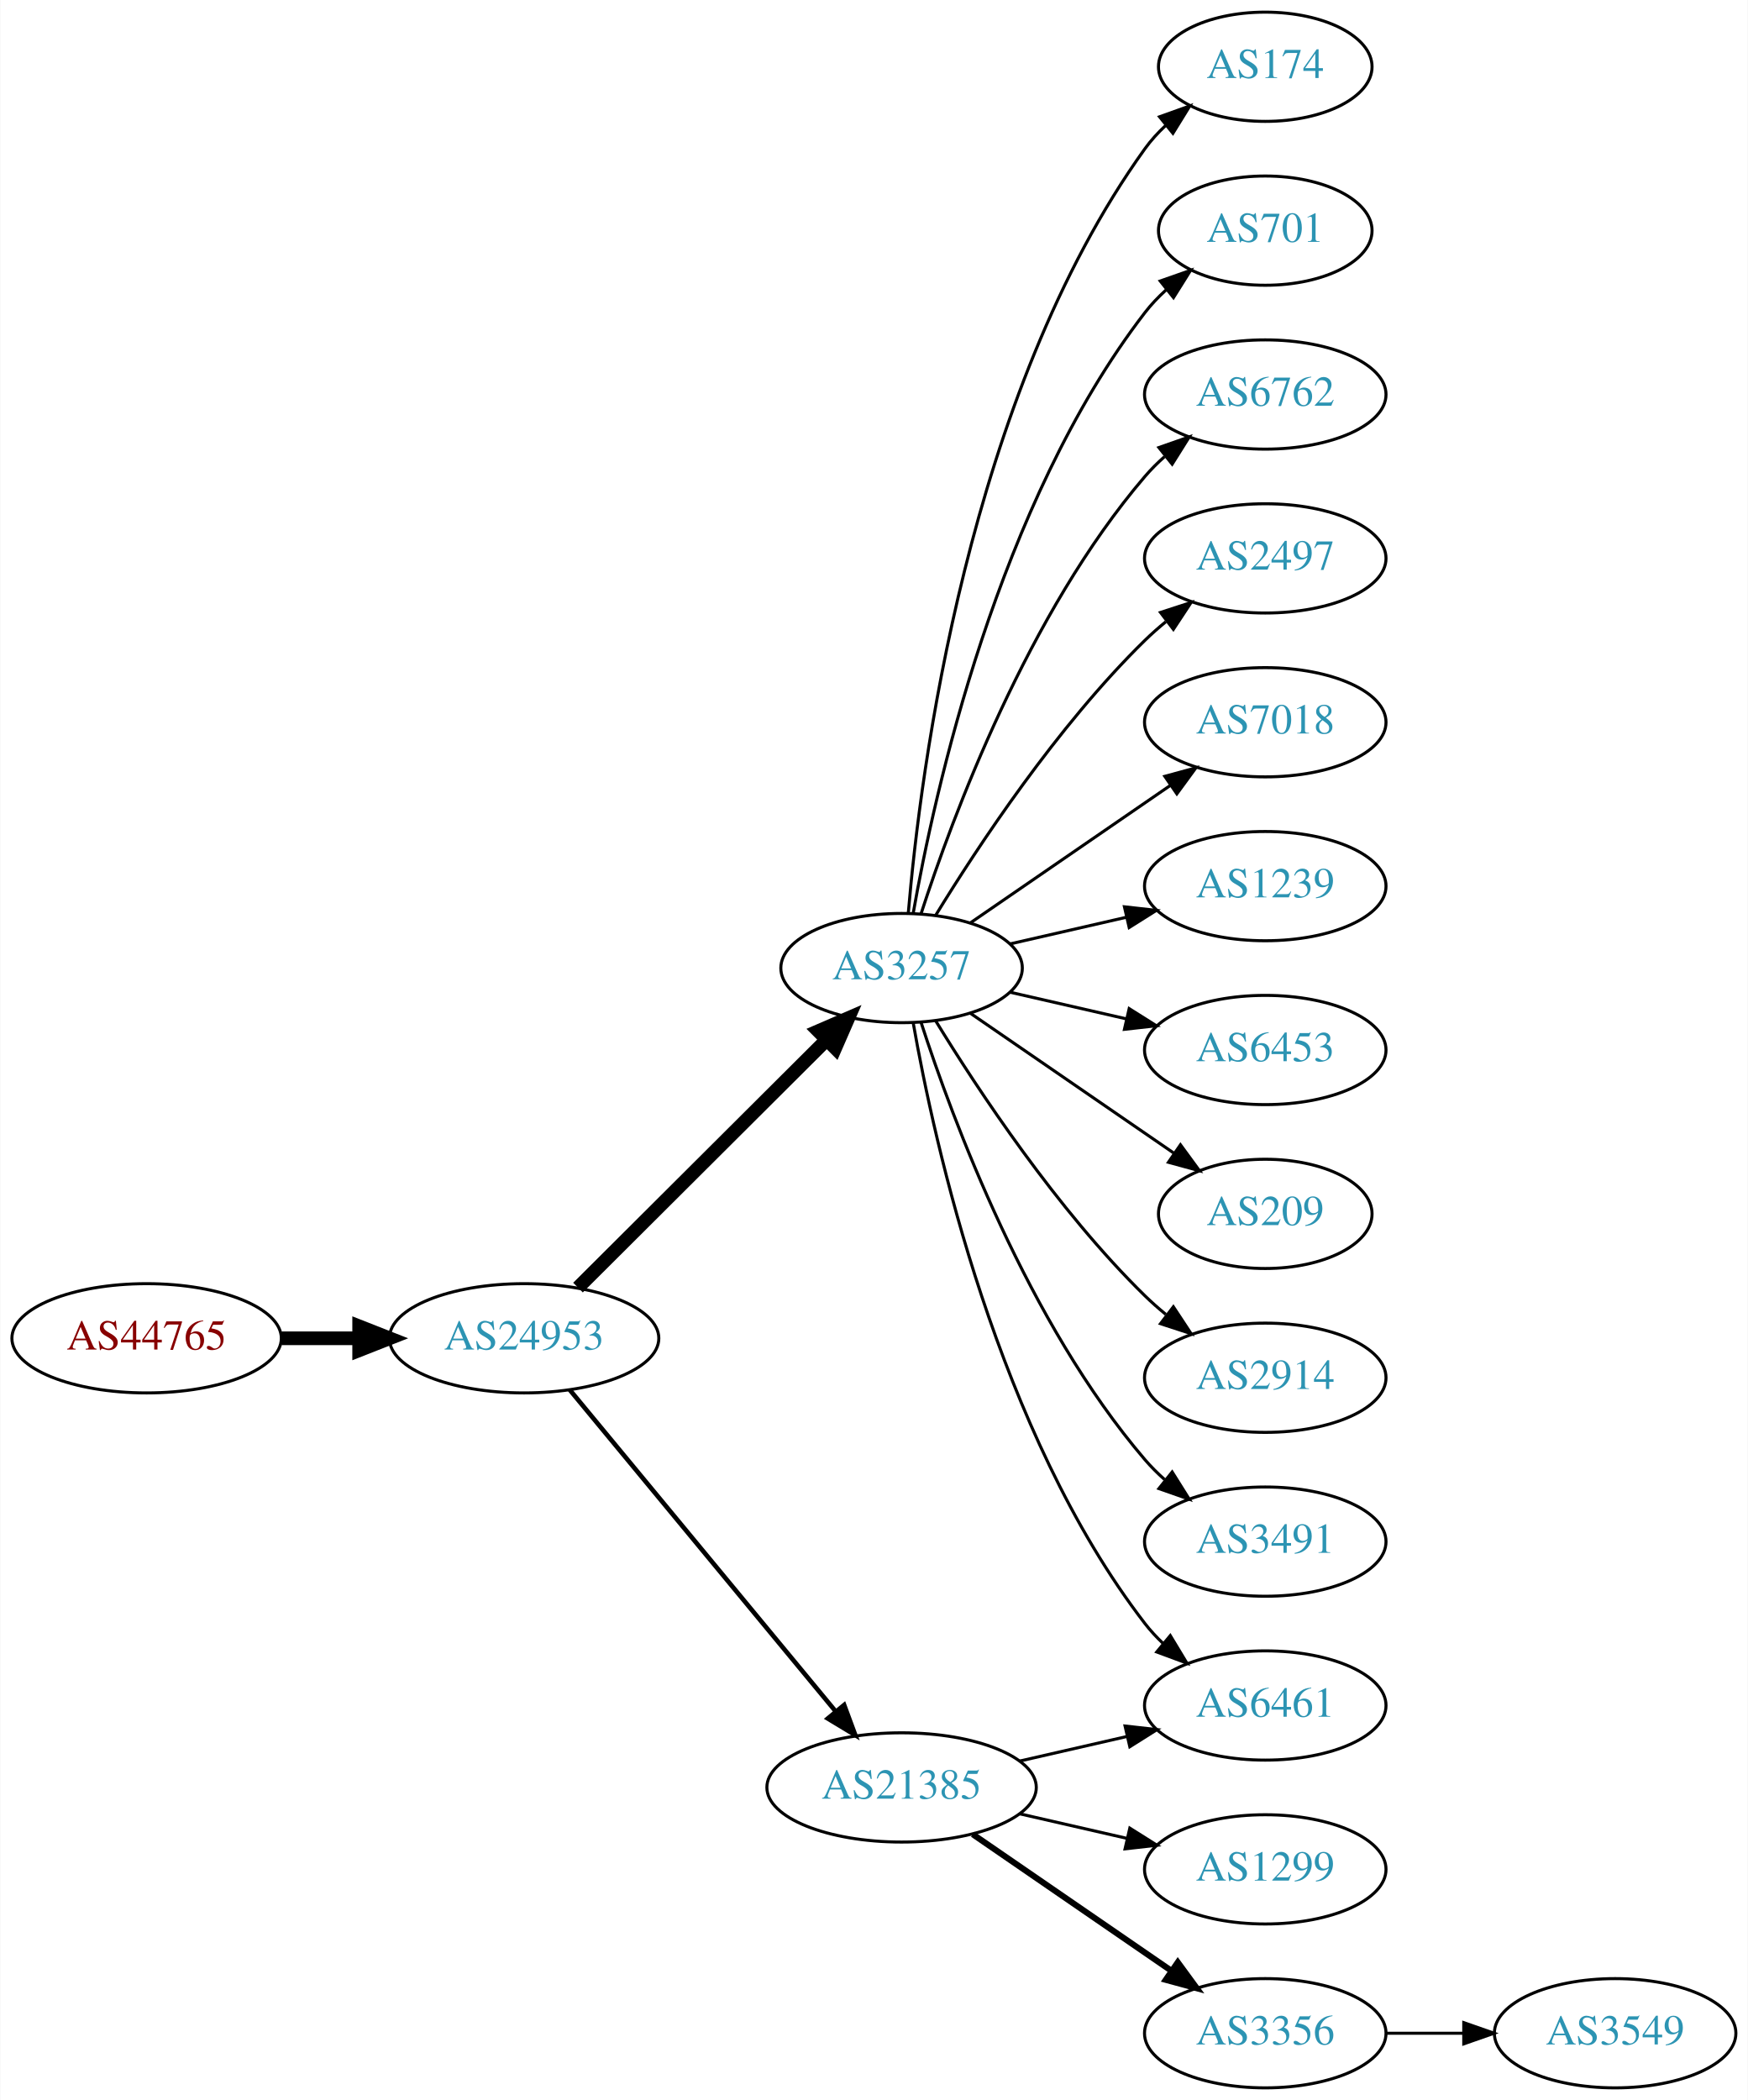
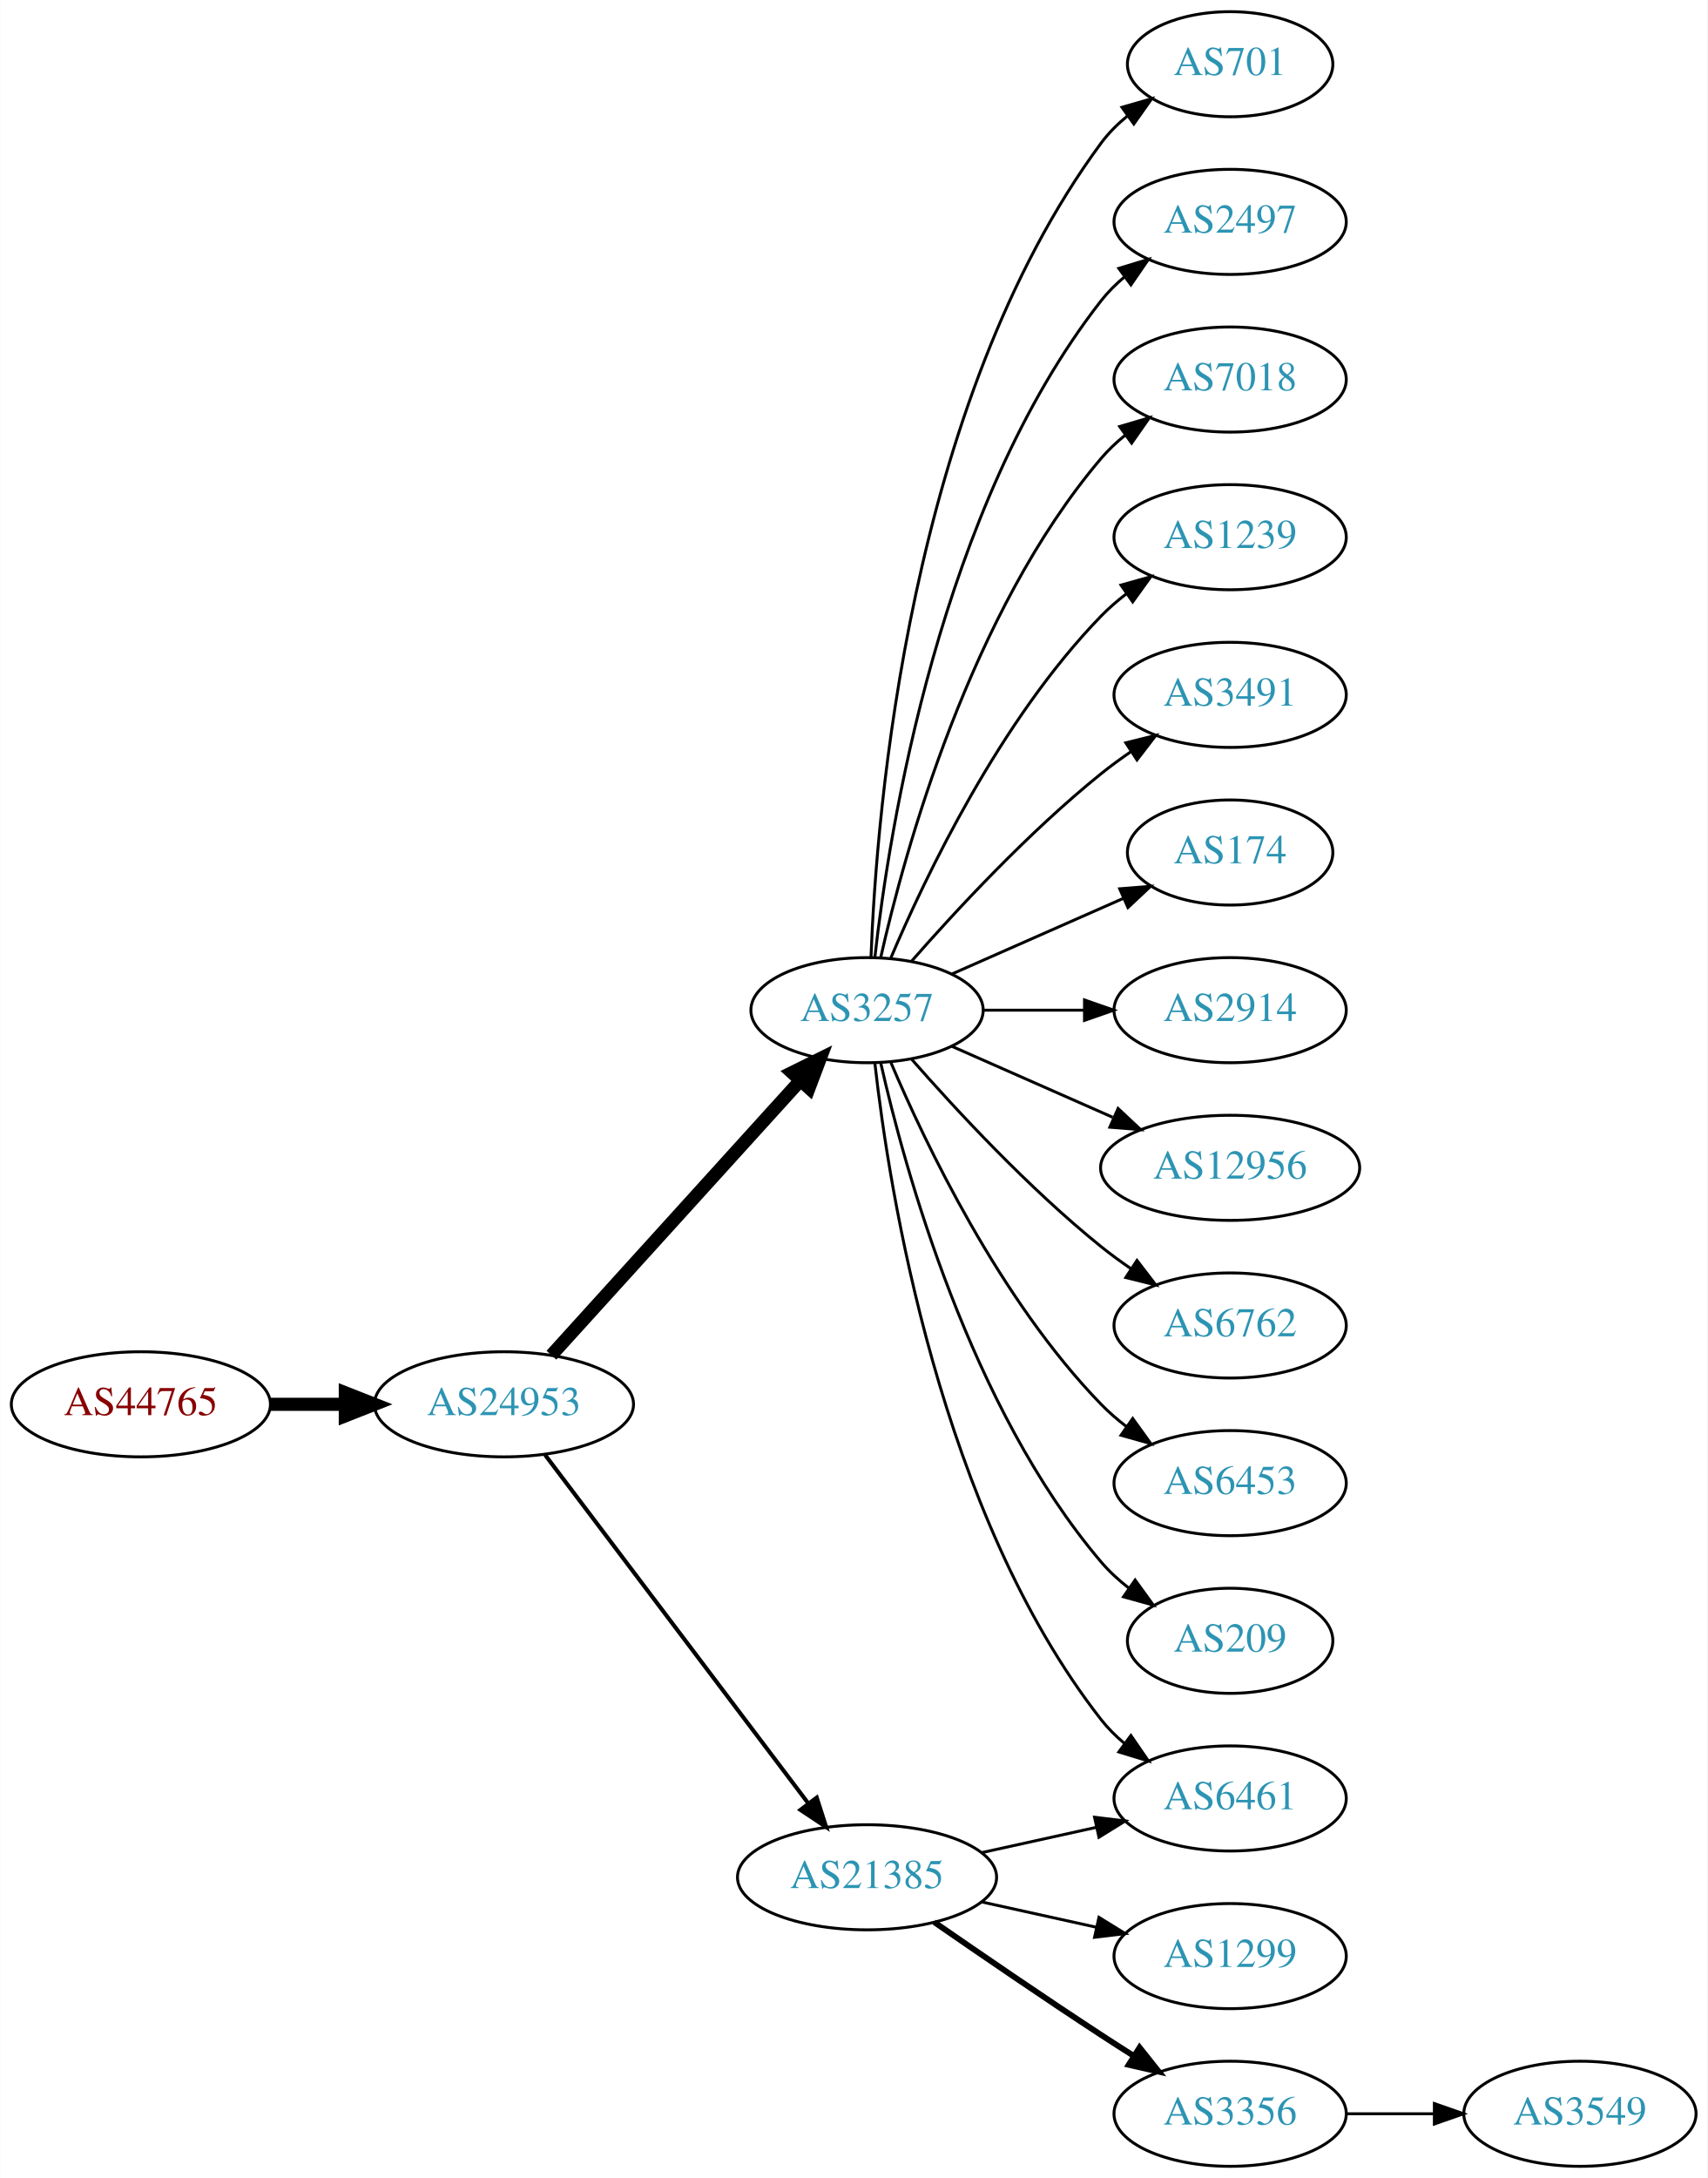
- <svg xmlns="http://www.w3.org/2000/svg" xmlns:xlink="http://www.w3.org/1999/xlink" width="576pt" height="692pt" viewBox="0.00 0.00 575.76 692.00">
-   <g id="graph0" class="graph" transform="scale(1 1) rotate(0) translate(4 688)">
-     <polygon fill="white" stroke="none" points="-4,4 -4,-688 571.762,-688 571.762,4 -4,4" />
+ <svg xmlns="http://www.w3.org/2000/svg" xmlns:xlink="http://www.w3.org/1999/xlink" width="585pt" height="746pt" viewBox="0.00 0.00 584.86 746.00">
+   <g id="graph0" class="graph" transform="scale(1 1) rotate(0) translate(4 742)">
+     <polygon fill="white" stroke="none" points="-4,4 -4,-742 580.862,-742 580.862,4 -4,4" />
    <g id="node1" class="node">
      <g id="a_node1">
        <a xlink:href="/asn/44765" xlink:title="AS44765 ~ MakeNewMedia Communications GmbH [AT]">
-           <ellipse fill="#ffffff" stroke="black" cx="44.196" cy="-247" rx="44.393" ry="18" />
-           <text text-anchor="middle" x="44.196" y="-243.3" font-family="Times,serif" font-size="14.00" fill="#880000">AS44765</text>
+           <ellipse fill="#ffffff" stroke="black" cx="44.196" cy="-261" rx="44.393" ry="18" />
+           <text text-anchor="middle" x="44.196" y="-257.3" font-family="Times,serif" font-size="14.00" fill="#880000">AS44765</text>
        </a>
      </g>
    </g>
    <g id="node2" class="node">
      <g id="a_node2">
        <a xlink:href="/asn/24953" xlink:title="AS24953 ~ AS MACRO: AS-24953 (customers) [AT]">
-           <ellipse fill="#ffffff" stroke="black" cx="168.588" cy="-247" rx="44.393" ry="18" />
-           <text text-anchor="middle" x="168.588" y="-243.3" font-family="Times,serif" font-size="14.00" fill="#2c94b3">AS24953</text>
+           <ellipse fill="#ffffff" stroke="black" cx="168.588" cy="-261" rx="44.393" ry="18" />
+           <text text-anchor="middle" x="168.588" y="-257.3" font-family="Times,serif" font-size="14.00" fill="#2c94b3">AS24953</text>
        </a>
      </g>
    </g>
    <g id="edge1" class="edge">
-       <path fill="none" stroke="black" stroke-width="4.5" d="M88.692,-247C96.898,-247 105.569,-247 114.041,-247" />
-       <polygon fill="black" stroke="black" stroke-width="4.5" points="114.233,-250.938 124.233,-247 114.233,-243.063 114.233,-250.938" />
+       <path fill="none" stroke="black" stroke-width="4.5" d="M88.692,-261C96.898,-261 105.569,-261 114.041,-261" />
+       <polygon fill="black" stroke="black" stroke-width="4.5" points="114.233,-264.938 124.233,-261 114.233,-257.063 114.233,-264.938" />
    </g>
    <g id="node3" class="node">
      <g id="a_node3">
        <a xlink:href="/asn/3257" xlink:title="AS3257 ~ GTT [DE]">
-           <ellipse fill="#ffffff" stroke="black" cx="292.98" cy="-369" rx="39.794" ry="18" />
-           <text text-anchor="middle" x="292.98" y="-365.3" font-family="Times,serif" font-size="14.00" fill="#2c94b3">AS3257</text>
+           <ellipse fill="#ffffff" stroke="black" cx="292.98" cy="-396" rx="39.794" ry="18" />
+           <text text-anchor="middle" x="292.98" y="-392.3" font-family="Times,serif" font-size="14.00" fill="#2c94b3">AS3257</text>
        </a>
      </g>
    </g>
    <g id="edge2" class="edge">
-       <path fill="none" stroke="black" stroke-width="4.5" d="M186.35,-263.708C207.499,-284.789 244.01,-321.183 268.079,-345.175" />
-       <polygon fill="black" stroke="black" stroke-width="4.5" points="265.559,-348.223 275.421,-352.494 271.119,-342.646 265.559,-348.223" />
+       <path fill="none" stroke="black" stroke-width="4.5" d="M184.842,-277.825C206.305,-301.499 245.536,-344.771 270.104,-371.87" />
+       <polygon fill="black" stroke="black" stroke-width="4.5" points="267.285,-374.623 276.919,-379.387 273.119,-369.334 267.285,-374.623" />
    </g>
    <g id="node4" class="node">
      <g id="a_node4">
        <a xlink:href="/asn/21385" xlink:title="AS21385 ~ Trusted Network GmbH [DE]">
          <ellipse fill="#ffffff" stroke="black" cx="292.98" cy="-99" rx="44.393" ry="18" />
          <text text-anchor="middle" x="292.98" y="-95.3" font-family="Times,serif" font-size="14.00" fill="#2c94b3">AS21385</text>
        </a>
      </g>
    </g>
    <g id="edge3" class="edge">
-       <path fill="none" stroke="black" stroke-width="1.5" d="M183.628,-230.023C205.094,-204.066 246.199,-154.36 271.148,-124.191" />
-       <polygon fill="black" stroke="black" stroke-width="1.5" points="274.051,-126.172 277.727,-116.235 268.657,-121.711 274.051,-126.172" />
+       <path fill="none" stroke="black" stroke-width="1.385" d="M182.686,-243.663C204.311,-215.04 247.582,-157.767 272.705,-124.514" />
+       <polygon fill="black" stroke="black" stroke-width="1.385" points="275.741,-126.301 278.976,-116.212 270.156,-122.081 275.741,-126.301" />
    </g>
    <g id="node5" class="node">
      <g id="a_node5">
-         <a xlink:href="/asn/174" xlink:title="AS174 ~ Cogent Communications [US]">
-           <ellipse fill="#ffffff" stroke="black" cx="412.823" cy="-666" rx="35.194" ry="18" />
-           <text text-anchor="middle" x="412.823" y="-662.3" font-family="Times,serif" font-size="14.00" fill="#2c94b3">AS174</text>
+         <a xlink:href="/asn/701" xlink:title="AS701 ~ UUNET [US]">
+           <ellipse fill="#ffffff" stroke="black" cx="417.373" cy="-720" rx="35.194" ry="18" />
+           <text text-anchor="middle" x="417.373" y="-716.3" font-family="Times,serif" font-size="14.00" fill="#2c94b3">AS701</text>
        </a>
      </g>
    </g>
    <g id="edge4" class="edge">
-       <path fill="none" stroke="black" d="M295.199,-387.195C299.106,-433.461 314.734,-557.68 373.176,-639 375.135,-641.725 377.457,-644.27 379.977,-646.622" />
-       <polygon fill="black" stroke="black" points="377.987,-649.514 387.96,-653.089 382.393,-644.075 377.987,-649.514" />
+       <path fill="none" stroke="black" d="M294.332,-413.993C296.158,-463.457 307.213,-603.73 373.176,-693 375.719,-696.441 378.843,-699.545 382.238,-702.318" />
+       <polygon fill="black" stroke="black" points="380.325,-705.252 390.505,-708.186 384.377,-699.544 380.325,-705.252" />
    </g>
    <g id="node6" class="node">
      <g id="a_node6">
-         <a xlink:href="/asn/701" xlink:title="AS701 ~ UUNET [US]">
-           <ellipse fill="#ffffff" stroke="black" cx="412.823" cy="-612" rx="35.194" ry="18" />
-           <text text-anchor="middle" x="412.823" y="-608.3" font-family="Times,serif" font-size="14.00" fill="#2c94b3">AS701</text>
+         <a xlink:href="/asn/2497" xlink:title="AS2497 ~ Internet Initiative Japan Inc. [JP]">
+           <ellipse fill="#ffffff" stroke="black" cx="417.373" cy="-666" rx="39.794" ry="18" />
+           <text text-anchor="middle" x="417.373" y="-662.3" font-family="Times,serif" font-size="14.00" fill="#2c94b3">AS2497</text>
        </a>
      </g>
    </g>
    <g id="edge5" class="edge">
-       <path fill="none" stroke="black" d="M296.798,-386.99C303.726,-426.435 324.683,-522.025 373.176,-585 375.224,-587.659 377.607,-590.158 380.165,-592.482" />
-       <polygon fill="black" stroke="black" points="378.209,-595.399 388.207,-598.906 382.578,-589.93 378.209,-595.399" />
+       <path fill="none" stroke="black" d="M295.66,-414.129C300.49,-457.368 317.831,-568.216 373.176,-639 375.492,-641.961 378.229,-644.683 381.184,-647.164" />
+       <polygon fill="black" stroke="black" points="379.239,-650.078 389.375,-653.165 383.377,-644.432 379.239,-650.078" />
    </g>
    <g id="node7" class="node">
      <g id="a_node7">
-         <a xlink:href="/asn/6762" xlink:title="AS6762 ~ TELECOM ITALIA SPARKLE S.p.A. [IT]">
-           <ellipse fill="#ffffff" stroke="black" cx="412.823" cy="-558" rx="39.794" ry="18" />
-           <text text-anchor="middle" x="412.823" y="-554.3" font-family="Times,serif" font-size="14.00" fill="#2c94b3">AS6762</text>
+         <a xlink:href="/asn/7018" xlink:title="AS7018 ~ AT&amp;T Services, Inc. [US]">
+           <ellipse fill="#ffffff" stroke="black" cx="417.373" cy="-612" rx="39.794" ry="18" />
+           <text text-anchor="middle" x="417.373" y="-608.3" font-family="Times,serif" font-size="14.00" fill="#2c94b3">AS7018</text>
        </a>
      </g>
    </g>
    <g id="edge6" class="edge">
-       <path fill="none" stroke="black" d="M299.428,-386.991C309.742,-418.816 334.604,-485.927 373.176,-531 375.122,-533.274 377.3,-535.449 379.605,-537.507" />
-       <polygon fill="black" stroke="black" points="377.775,-540.524 387.774,-544.027 382.142,-535.053 377.775,-540.524" />
+       <path fill="none" stroke="black" d="M297.674,-414.075C305.814,-450.148 328.247,-532.14 373.176,-585 375.611,-587.864 378.427,-590.521 381.432,-592.961" />
+       <polygon fill="black" stroke="black" points="379.531,-595.905 389.692,-598.906 383.62,-590.224 379.531,-595.905" />
    </g>
    <g id="node8" class="node">
      <g id="a_node8">
-         <a xlink:href="/asn/2497" xlink:title="AS2497 ~ Internet Initiative Japan Inc. [JP]">
-           <ellipse fill="#ffffff" stroke="black" cx="412.823" cy="-504" rx="39.794" ry="18" />
-           <text text-anchor="middle" x="412.823" y="-500.3" font-family="Times,serif" font-size="14.00" fill="#2c94b3">AS2497</text>
+         <a xlink:href="/asn/1239" xlink:title="AS1239 ~ Sprint [US]">
+           <ellipse fill="#ffffff" stroke="black" cx="417.373" cy="-558" rx="39.794" ry="18" />
+           <text text-anchor="middle" x="417.373" y="-554.3" font-family="Times,serif" font-size="14.00" fill="#2c94b3">AS1239</text>
        </a>
      </g>
    </g>
    <g id="edge7" class="edge">
-       <path fill="none" stroke="black" d="M304.246,-386.44C318.055,-408.991 344.243,-448.722 373.176,-477 375.317,-479.092 377.634,-481.137 380.034,-483.106" />
-       <polygon fill="black" stroke="black" points="378.301,-486.185 388.375,-489.464 382.544,-480.618 378.301,-486.185" />
+       <path fill="none" stroke="black" d="M301.171,-413.975C312.938,-441.682 338.512,-495.348 373.176,-531 375.797,-533.695 378.737,-536.239 381.82,-538.608" />
+       <polygon fill="black" stroke="black" points="379.986,-541.597 390.189,-544.455 383.995,-535.859 379.986,-541.597" />
    </g>
    <g id="node9" class="node">
      <g id="a_node9">
-         <a xlink:href="/asn/6461" xlink:title="AS6461 ~ Zayo Bandwidth [US]">
-           <ellipse fill="#ffffff" stroke="black" cx="412.823" cy="-126" rx="39.794" ry="18" />
-           <text text-anchor="middle" x="412.823" y="-122.3" font-family="Times,serif" font-size="14.00" fill="#2c94b3">AS6461</text>
+         <a xlink:href="/asn/3491" xlink:title="AS3491 ~ PCCW Global, Inc. [US]">
+           <ellipse fill="#ffffff" stroke="black" cx="417.373" cy="-504" rx="39.794" ry="18" />
+           <text text-anchor="middle" x="417.373" y="-500.3" font-family="Times,serif" font-size="14.00" fill="#2c94b3">AS3491</text>
        </a>
      </g>
    </g>
    <g id="edge8" class="edge">
-       <path fill="none" stroke="black" d="M296.798,-351.01C303.726,-311.565 324.683,-215.975 373.176,-153 374.955,-150.69 376.988,-148.5 379.168,-146.441" />
-       <polygon fill="black" stroke="black" points="381.525,-149.034 387.001,-139.964 377.064,-143.639 381.525,-149.034" />
+       <path fill="none" stroke="black" d="M308.133,-412.663C323.234,-429.894 348.355,-457.024 373.176,-477 376.432,-479.62 379.957,-482.192 383.542,-484.646" />
+       <polygon fill="black" stroke="black" points="381.629,-487.577 391.914,-490.121 385.46,-481.719 381.629,-487.577" />
    </g>
    <g id="node10" class="node">
      <g id="a_node10">
-         <a xlink:href="/asn/7018" xlink:title="AS7018 ~ AT&amp;T Services, Inc. [US]">
-           <ellipse fill="#ffffff" stroke="black" cx="412.823" cy="-450" rx="39.794" ry="18" />
-           <text text-anchor="middle" x="412.823" y="-446.3" font-family="Times,serif" font-size="14.00" fill="#2c94b3">AS7018</text>
+         <a xlink:href="/asn/174" xlink:title="AS174 ~ Cogent Communications [US]">
+           <ellipse fill="#ffffff" stroke="black" cx="417.373" cy="-450" rx="35.194" ry="18" />
+           <text text-anchor="middle" x="417.373" y="-446.3" font-family="Times,serif" font-size="14.00" fill="#2c94b3">AS174</text>
        </a>
      </g>
    </g>
    <g id="edge9" class="edge">
-       <path fill="none" stroke="black" d="M315.595,-383.857C334.083,-396.565 360.897,-414.995 381.526,-429.175" />
-       <polygon fill="black" stroke="black" points="379.723,-432.183 389.947,-434.963 383.688,-426.414 379.723,-432.183" />
+       <path fill="none" stroke="black" d="M322.06,-408.389C339.488,-416.078 362.045,-426.031 380.729,-434.274" />
+       <polygon fill="black" stroke="black" points="379.537,-437.573 390.099,-438.408 382.362,-431.169 379.537,-437.573" />
    </g>
    <g id="node11" class="node">
      <g id="a_node11">
-         <a xlink:href="/asn/1239" xlink:title="AS1239 ~ Sprint [US]">
-           <ellipse fill="#ffffff" stroke="black" cx="412.823" cy="-396" rx="39.794" ry="18" />
-           <text text-anchor="middle" x="412.823" y="-392.3" font-family="Times,serif" font-size="14.00" fill="#2c94b3">AS1239</text>
+         <a xlink:href="/asn/2914" xlink:title="AS2914 ~ NTT America, Inc. [US]">
+           <ellipse fill="#ffffff" stroke="black" cx="417.373" cy="-396" rx="39.794" ry="18" />
+           <text text-anchor="middle" x="417.373" y="-392.3" font-family="Times,serif" font-size="14.00" fill="#2c94b3">AS2914</text>
        </a>
      </g>
    </g>
    <g id="edge10" class="edge">
-       <path fill="none" stroke="black" d="M328.7,-376.955C340.7,-379.704 354.32,-382.825 367.013,-385.733" />
-       <polygon fill="black" stroke="black" points="366.415,-389.187 376.945,-388.009 367.979,-382.364 366.415,-389.187" />
+       <path fill="none" stroke="black" d="M332.706,-396C343.644,-396 355.695,-396 367.161,-396" />
+       <polygon fill="black" stroke="black" points="367.479,-399.5 377.479,-396 367.479,-392.5 367.479,-399.5" />
    </g>
    <g id="node12" class="node">
      <g id="a_node12">
-         <a xlink:href="/asn/6453" xlink:title="AS6453 ~ TATA COMMUNICATIONS (AMERICA) INC [US]">
-           <ellipse fill="#ffffff" stroke="black" cx="412.823" cy="-342" rx="39.794" ry="18" />
-           <text text-anchor="middle" x="412.823" y="-338.3" font-family="Times,serif" font-size="14.00" fill="#2c94b3">AS6453</text>
+         <a xlink:href="/asn/12956" xlink:title="AS12956 ~ TELXIUS [ES]">
+           <ellipse fill="#ffffff" stroke="black" cx="417.373" cy="-342" rx="44.393" ry="18" />
+           <text text-anchor="middle" x="417.373" y="-338.3" font-family="Times,serif" font-size="14.00" fill="#2c94b3">AS12956</text>
        </a>
      </g>
    </g>
    <g id="edge11" class="edge">
-       <path fill="none" stroke="black" d="M328.7,-361.045C340.7,-358.296 354.32,-355.175 367.013,-352.267" />
-       <polygon fill="black" stroke="black" points="367.979,-355.636 376.945,-349.991 366.415,-348.813 367.979,-355.636" />
+       <path fill="none" stroke="black" d="M322.06,-383.611C338.376,-376.413 359.186,-367.231 377.106,-359.325" />
+       <polygon fill="black" stroke="black" points="378.981,-362.323 386.717,-355.084 376.155,-355.919 378.981,-362.323" />
    </g>
    <g id="node13" class="node">
      <g id="a_node13">
-         <a xlink:href="/asn/209" xlink:title="AS209 ~ CenturyLink Communications, LLC [US]">
-           <ellipse fill="#ffffff" stroke="black" cx="412.823" cy="-288" rx="35.194" ry="18" />
-           <text text-anchor="middle" x="412.823" y="-284.3" font-family="Times,serif" font-size="14.00" fill="#2c94b3">AS209</text>
+         <a xlink:href="/asn/6762" xlink:title="AS6762 ~ TELECOM ITALIA SPARKLE S.p.A. [IT]">
+           <ellipse fill="#ffffff" stroke="black" cx="417.373" cy="-288" rx="39.794" ry="18" />
+           <text text-anchor="middle" x="417.373" y="-284.3" font-family="Times,serif" font-size="14.00" fill="#2c94b3">AS6762</text>
        </a>
      </g>
    </g>
    <g id="edge12" class="edge">
-       <path fill="none" stroke="black" d="M315.595,-354.143C334.432,-341.195 361.912,-322.307 382.687,-308.027" />
-       <polygon fill="black" stroke="black" points="384.878,-310.768 391.136,-302.219 380.913,-304.999 384.878,-310.768" />
+       <path fill="none" stroke="black" d="M308.133,-379.337C323.234,-362.106 348.355,-334.976 373.176,-315 376.432,-312.38 379.957,-309.808 383.542,-307.354" />
+       <polygon fill="black" stroke="black" points="385.46,-310.281 391.914,-301.879 381.629,-304.423 385.46,-310.281" />
    </g>
    <g id="node14" class="node">
      <g id="a_node14">
-         <a xlink:href="/asn/2914" xlink:title="AS2914 ~ NTT America, Inc. [US]">
-           <ellipse fill="#ffffff" stroke="black" cx="412.823" cy="-234" rx="39.794" ry="18" />
-           <text text-anchor="middle" x="412.823" y="-230.3" font-family="Times,serif" font-size="14.00" fill="#2c94b3">AS2914</text>
+         <a xlink:href="/asn/6461" xlink:title="AS6461 ~ Zayo Bandwidth [US]">
+           <ellipse fill="#ffffff" stroke="black" cx="417.373" cy="-126" rx="39.794" ry="18" />
+           <text text-anchor="middle" x="417.373" y="-122.3" font-family="Times,serif" font-size="14.00" fill="#2c94b3">AS6461</text>
        </a>
      </g>
    </g>
    <g id="edge13" class="edge">
-       <path fill="none" stroke="black" d="M304.246,-351.56C318.055,-329.009 344.243,-289.278 373.176,-261 375.317,-258.908 377.634,-256.863 380.034,-254.894" />
-       <polygon fill="black" stroke="black" points="382.544,-257.382 388.375,-248.536 378.301,-251.815 382.544,-257.382" />
+       <path fill="none" stroke="black" d="M295.66,-377.871C300.49,-334.632 317.831,-223.784 373.176,-153 375.492,-150.039 378.229,-147.317 381.184,-144.836" />
+       <polygon fill="black" stroke="black" points="383.377,-147.568 389.375,-138.835 379.239,-141.922 383.377,-147.568" />
    </g>
    <g id="node15" class="node">
      <g id="a_node15">
-         <a xlink:href="/asn/3491" xlink:title="AS3491 ~ PCCW Global, Inc. [US]">
-           <ellipse fill="#ffffff" stroke="black" cx="412.823" cy="-180" rx="39.794" ry="18" />
-           <text text-anchor="middle" x="412.823" y="-176.3" font-family="Times,serif" font-size="14.00" fill="#2c94b3">AS3491</text>
+         <a xlink:href="/asn/6453" xlink:title="AS6453 ~ TATA COMMUNICATIONS (AMERICA) INC [US]">
+           <ellipse fill="#ffffff" stroke="black" cx="417.373" cy="-234" rx="39.794" ry="18" />
+           <text text-anchor="middle" x="417.373" y="-230.3" font-family="Times,serif" font-size="14.00" fill="#2c94b3">AS6453</text>
        </a>
      </g>
    </g>
    <g id="edge14" class="edge">
-       <path fill="none" stroke="black" d="M299.428,-351.009C309.742,-319.184 334.604,-252.073 373.176,-207 375.122,-204.726 377.3,-202.551 379.605,-200.493" />
-       <polygon fill="black" stroke="black" points="382.142,-202.947 387.774,-193.973 377.775,-197.476 382.142,-202.947" />
-     </g>
-     <g id="edge17" class="edge">
-       <path fill="none" stroke="black" d="M331.915,-107.692C343.156,-110.267 355.568,-113.111 367.192,-115.774" />
-       <polygon fill="black" stroke="black" points="366.624,-119.235 377.153,-118.057 368.188,-112.412 366.624,-119.235" />
+       <path fill="none" stroke="black" d="M301.171,-378.025C312.938,-350.318 338.512,-296.652 373.176,-261 375.797,-258.305 378.737,-255.761 381.82,-253.392" />
+       <polygon fill="black" stroke="black" points="383.995,-256.141 390.189,-247.545 379.986,-250.403 383.995,-256.141" />
    </g>
    <g id="node16" class="node">
      <g id="a_node16">
-         <a xlink:href="/asn/1299" xlink:title="AS1299 ~ Telia Carrier [EU]">
-           <ellipse fill="#ffffff" stroke="black" cx="412.823" cy="-72" rx="39.794" ry="18" />
-           <text text-anchor="middle" x="412.823" y="-68.3" font-family="Times,serif" font-size="14.00" fill="#2c94b3">AS1299</text>
+         <a xlink:href="/asn/209" xlink:title="AS209 ~ CenturyLink Communications, LLC [US]">
+           <ellipse fill="#ffffff" stroke="black" cx="417.373" cy="-180" rx="35.194" ry="18" />
+           <text text-anchor="middle" x="417.373" y="-176.3" font-family="Times,serif" font-size="14.00" fill="#2c94b3">AS209</text>
        </a>
      </g>
    </g>
    <g id="edge15" class="edge">
-       <path fill="none" stroke="black" d="M331.915,-90.308C343.156,-87.733 355.568,-84.889 367.192,-82.226" />
-       <polygon fill="black" stroke="black" points="368.188,-85.588 377.153,-79.944 366.624,-78.765 368.188,-85.588" />
+       <path fill="none" stroke="black" d="M297.674,-377.925C305.814,-341.852 328.247,-259.86 373.176,-207 375.947,-203.74 379.213,-200.748 382.688,-198.039" />
+       <polygon fill="black" stroke="black" points="384.824,-200.818 391.042,-192.239 380.832,-195.068 384.824,-200.818" />
+     </g>
+     <g id="edge17" class="edge">
+       <path fill="none" stroke="black" d="M332.37,-107.469C344.761,-110.202 358.608,-113.257 371.429,-116.085" />
+       <polygon fill="black" stroke="black" points="370.924,-119.558 381.443,-118.295 372.432,-112.722 370.924,-119.558" />
    </g>
    <g id="node17" class="node">
      <g id="a_node17">
-         <a xlink:href="/asn/3356" xlink:title="AS3356 ~ LEVEL3 [US]">
-           <ellipse fill="#ffffff" stroke="black" cx="412.823" cy="-18" rx="39.794" ry="18" />
-           <text text-anchor="middle" x="412.823" y="-14.3" font-family="Times,serif" font-size="14.00" fill="#2c94b3">AS3356</text>
+         <a xlink:href="/asn/1299" xlink:title="AS1299 ~ Telia Carrier [EU]">
+           <ellipse fill="#ffffff" stroke="black" cx="417.373" cy="-72" rx="39.794" ry="18" />
+           <text text-anchor="middle" x="417.373" y="-68.3" font-family="Times,serif" font-size="14.00" fill="#2c94b3">AS1299</text>
        </a>
      </g>
    </g>
    <g id="edge16" class="edge">
-       <path fill="none" stroke="black" stroke-width="2" d="M316.423,-83.574C335.004,-70.802 361.565,-52.545 381.945,-38.537" />
-       <polygon fill="black" stroke="black" stroke-width="2" points="384.001,-41.371 390.259,-32.822 380.036,-35.602 384.001,-41.371" />
+       <path fill="none" stroke="black" d="M332.37,-90.531C344.761,-87.798 358.608,-84.743 371.429,-81.915" />
+       <polygon fill="black" stroke="black" points="372.432,-85.278 381.443,-79.706 370.924,-78.442 372.432,-85.278" />
    </g>
    <g id="node18" class="node">
      <g id="a_node18">
+         <a xlink:href="/asn/3356" xlink:title="AS3356 ~ Level 3 Parent, LLC [US]">
+           <ellipse fill="#ffffff" stroke="black" cx="417.373" cy="-18" rx="39.794" ry="18" />
+           <text text-anchor="middle" x="417.373" y="-14.3" font-family="Times,serif" font-size="14.00" fill="#2c94b3">AS3356</text>
+         </a>
+       </g>
+     </g>
+     <g id="edge18" class="edge">
+       <path fill="none" stroke="black" stroke-width="2" d="M316.011,-83.633C331.813,-72.695 353.67,-57.739 373.176,-45 376.758,-42.661 380.529,-40.241 384.289,-37.856" />
+       <polygon fill="black" stroke="black" stroke-width="2" points="386.352,-40.693 392.95,-32.404 382.623,-34.769 386.352,-40.693" />
+     </g>
+     <g id="node19" class="node">
+       <g id="a_node19">
        <a xlink:href="/asn/3549" xlink:title="AS3549 ~ Level 3 Parent, LLC [US]">
-           <ellipse fill="#ffffff" stroke="black" cx="528.116" cy="-18" rx="39.794" ry="18" />
-           <text text-anchor="middle" x="528.116" y="-14.3" font-family="Times,serif" font-size="14.00" fill="#2c94b3">AS3549</text>
-         </a>
-       </g>
-     </g>
-     <g id="edge18" class="edge">
-       <path fill="none" stroke="black" d="M452.495,-18C460.698,-18 469.462,-18 477.994,-18" />
-       <polygon fill="black" stroke="black" points="478.233,-21.5 488.233,-18 478.233,-14.5 478.233,-21.5" />
+           <ellipse fill="#ffffff" stroke="black" cx="537.215" cy="-18" rx="39.794" ry="18" />
+           <text text-anchor="middle" x="537.215" y="-14.3" font-family="Times,serif" font-size="14.00" fill="#2c94b3">AS3549</text>
+         </a>
+       </g>
+     </g>
+     <g id="edge19" class="edge">
+       <path fill="none" stroke="black" d="M457.285,-18C466.839,-18 477.188,-18 487.151,-18" />
+       <polygon fill="black" stroke="black" points="487.343,-21.5 497.343,-18 487.343,-14.5 487.343,-21.5" />
    </g>
  </g>
</svg>
